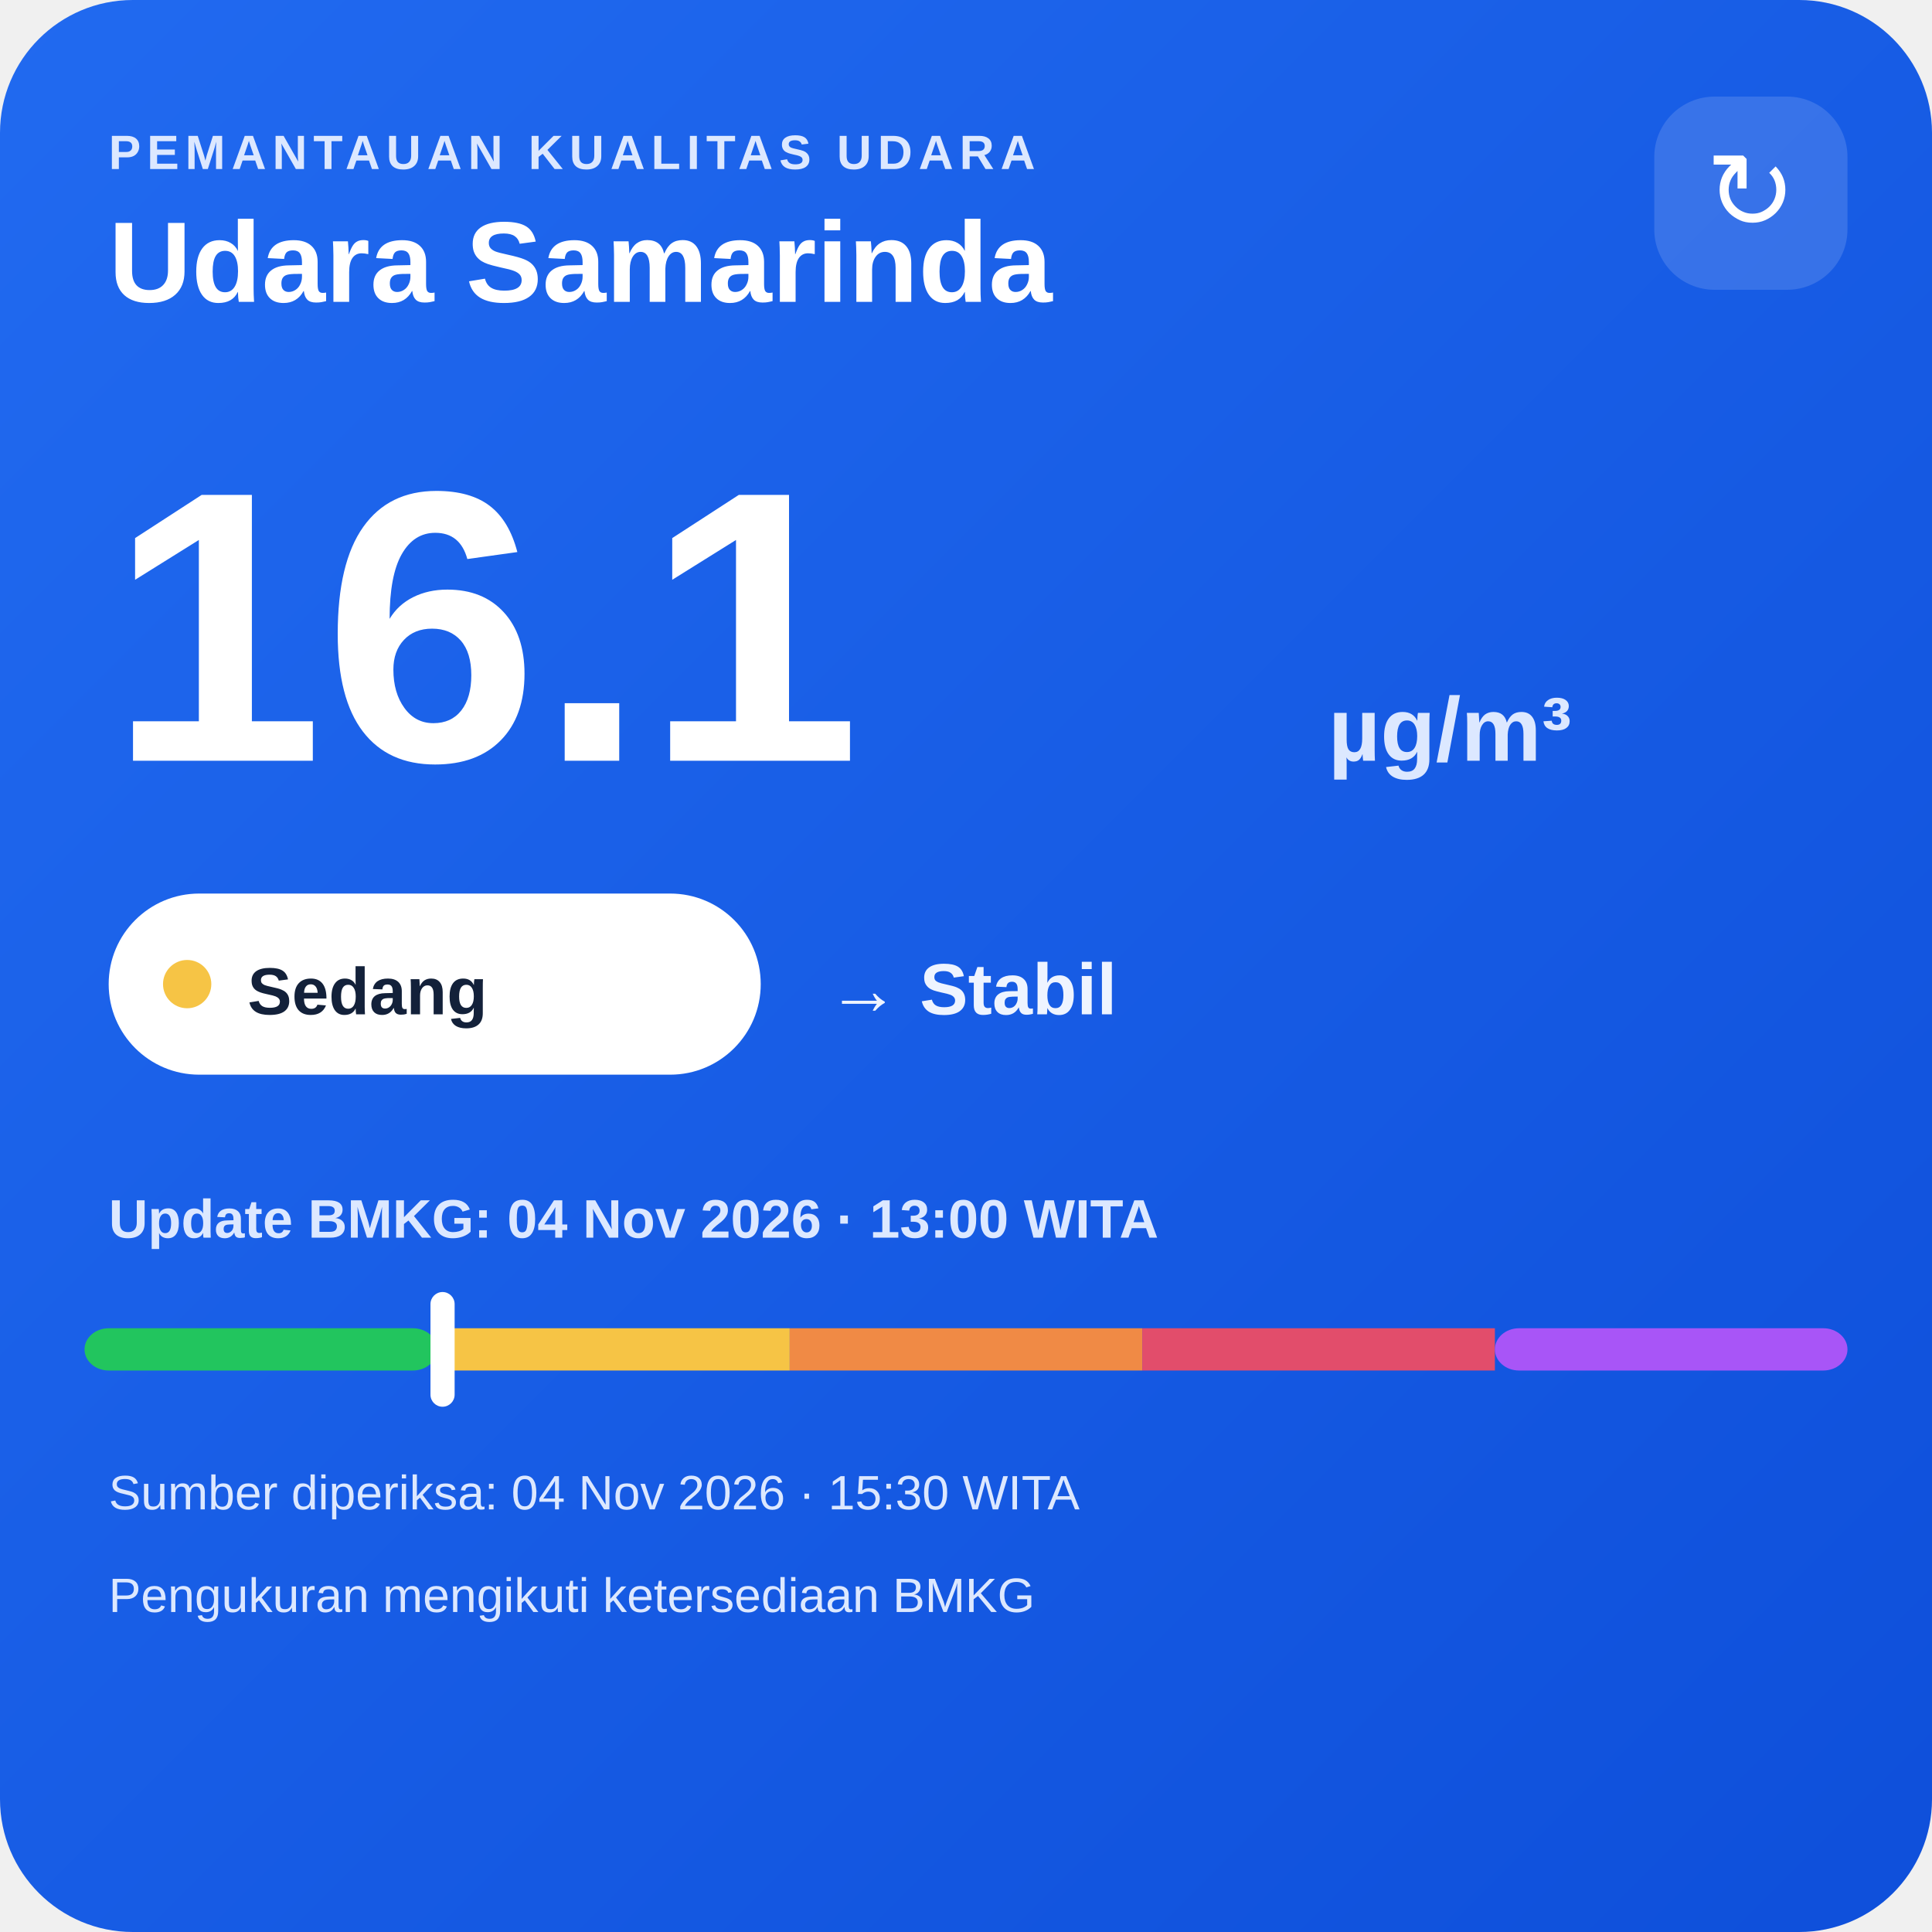
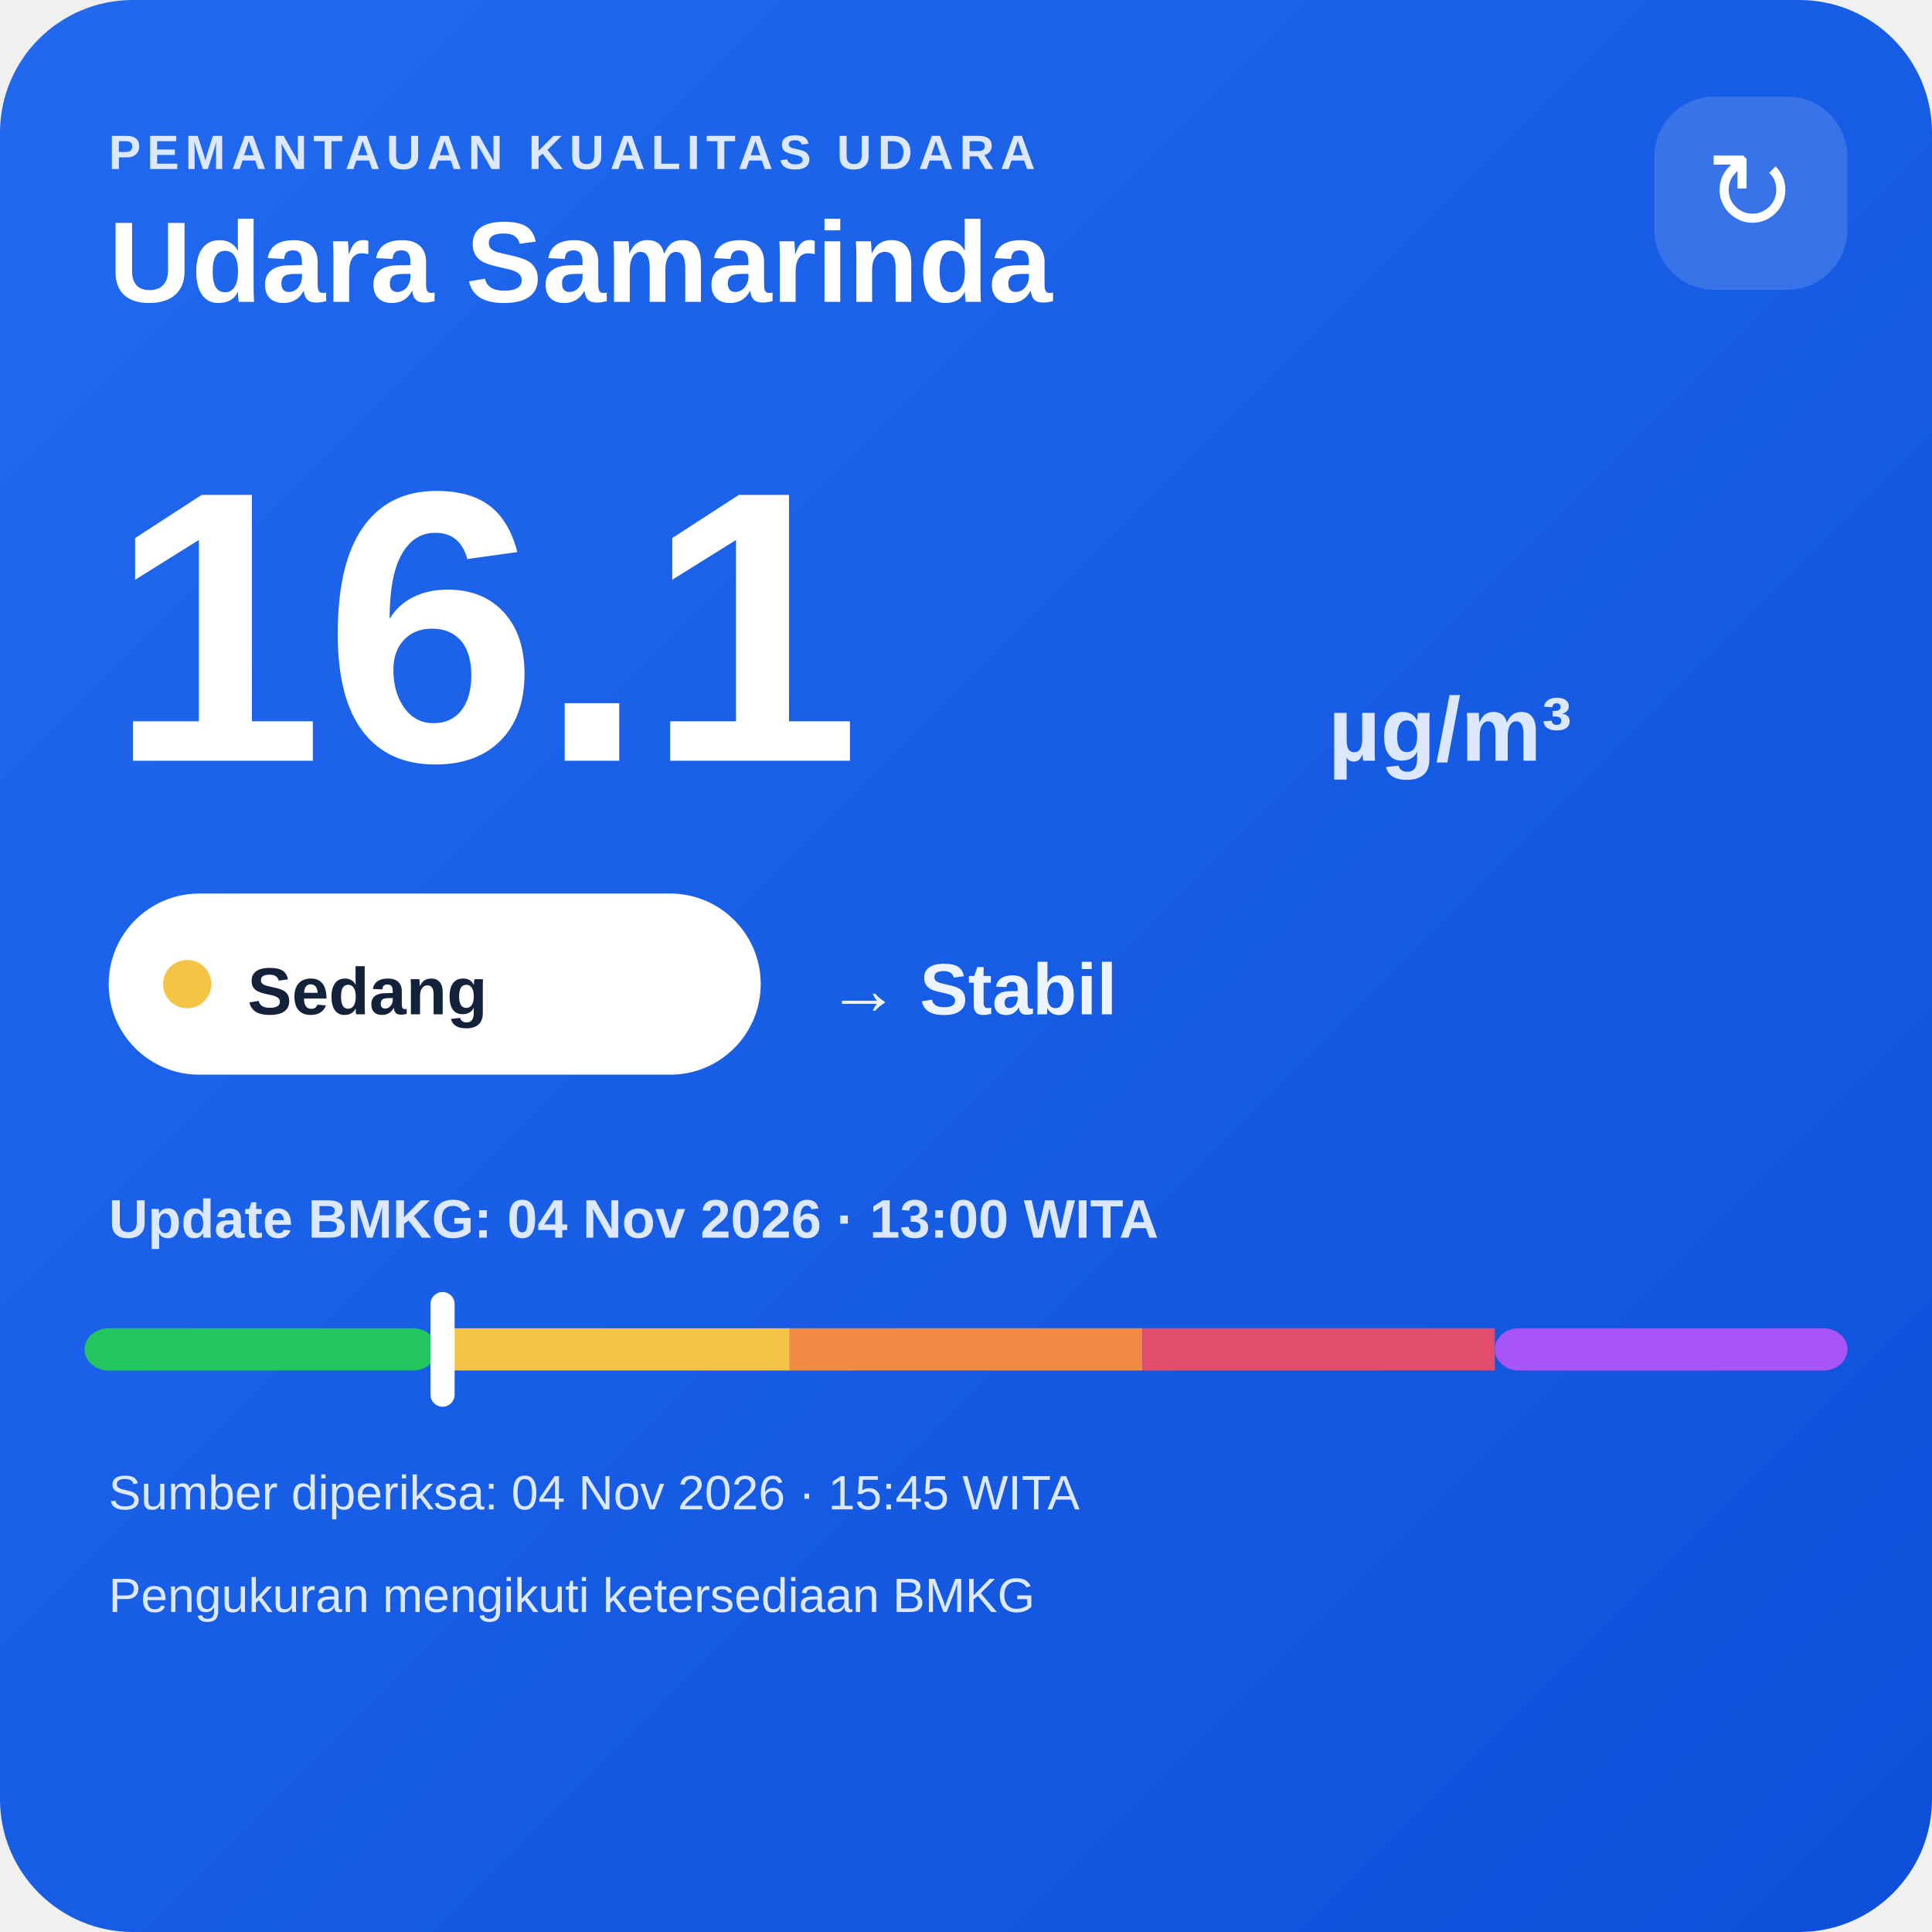
<svg xmlns="http://www.w3.org/2000/svg" width="320" height="320" viewBox="0 0 320 320">
  <defs>
    <linearGradient id="bg" x1="0" y1="0" x2="1" y2="1">
      <stop offset="0" stop-color="#216af0" />
      <stop offset="1" stop-color="#0e4fda" />
    </linearGradient>
  </defs>
  <rect width="320" height="320" rx="22" fill="url(#bg)" />
  <text x="18" y="28" fill="#dce8ff" font-family="Arial,sans-serif" font-size="8" font-weight="700" letter-spacing="1">PEMANTAUAN KUALITAS UDARA</text>
  <text x="18" y="50" fill="#ffffff" font-family="Arial,sans-serif" font-size="19" font-weight="700">Udara Samarinda</text>
  <rect x="274" y="16" width="32" height="32" rx="10" fill="#ffffff" fill-opacity=".14" />
  <text x="290" y="38" text-anchor="middle" fill="#ffffff" font-family="Arial,sans-serif" font-size="18">↻</text>
  <text x="18" y="126" fill="#ffffff" font-family="Arial,sans-serif" font-size="64" font-weight="800">16.1</text>
  <text x="220" y="126" fill="#dce8ff" font-family="Arial,sans-serif" font-size="15" font-weight="700">µg/m³</text>
  <rect x="18" y="148" width="108" height="30" rx="15" fill="#ffffff" />
  <circle cx="31" cy="163" r="4" fill="#f6c445" />
  <text x="41" y="168" fill="#13213a" font-family="Arial,sans-serif" font-size="11" font-weight="700">Sedang</text>
  <text x="137" y="168" fill="#eef4ff" font-family="Arial,sans-serif" font-size="12" font-weight="700">→ Stabil</text>
  <text x="18" y="205" fill="#dce8ff" font-family="Arial,sans-serif" font-size="9" font-weight="700">Update BMKG: 04 Nov 2026 · 13:00 WITA</text>
  <rect x="14" y="220" width="58.4" height="7" rx="4" fill="#22c55e" />
  <rect x="72.4" y="220" width="58.4" height="7" fill="#f6c445" />
  <rect x="130.8" y="220" width="58.4" height="7" fill="#f08a45" />
  <rect x="189.2" y="220" width="58.4" height="7" fill="#e24d6b" />
  <rect x="247.6" y="220" width="58.4" height="7" rx="4" fill="#a855f7" />
  <rect x="71.3" y="214" width="4" height="19" rx="2" fill="#ffffff" />
-   <text x="18" y="250" fill="#dce8ff" font-family="Arial,sans-serif" font-size="8">Sumber diperiksa: 04 Nov 2026 · 15:30 WITA</text>
+   <text x="18" y="250" fill="#dce8ff" font-family="Arial,sans-serif" font-size="8">Sumber diperiksa: 04 Nov 2026 · 15:45 WITA</text>
  <text x="18" y="267" fill="#dce8ff" font-family="Arial,sans-serif" font-size="8">Pengukuran mengikuti ketersediaan BMKG</text>
</svg>
